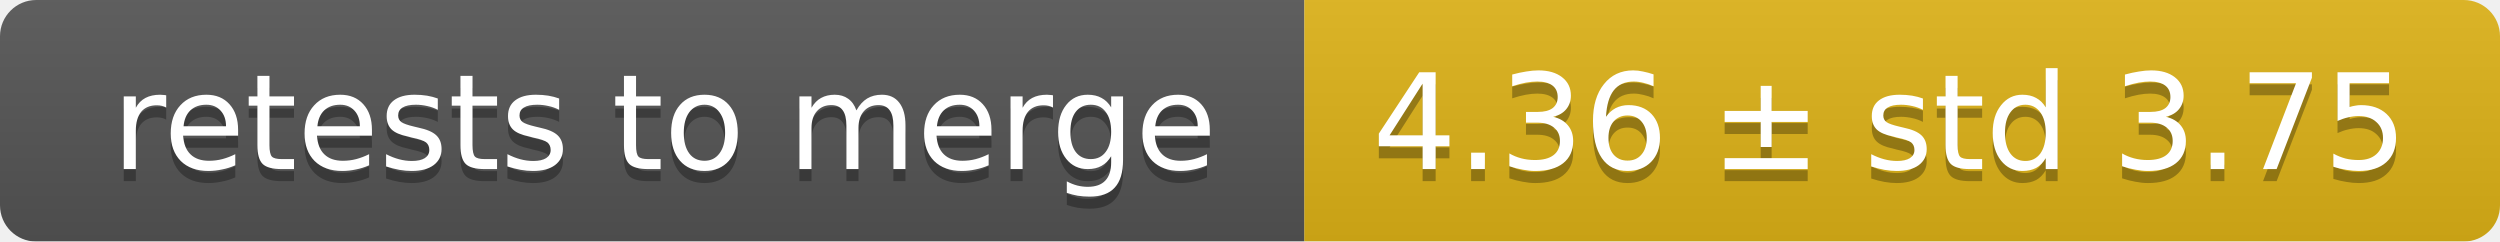
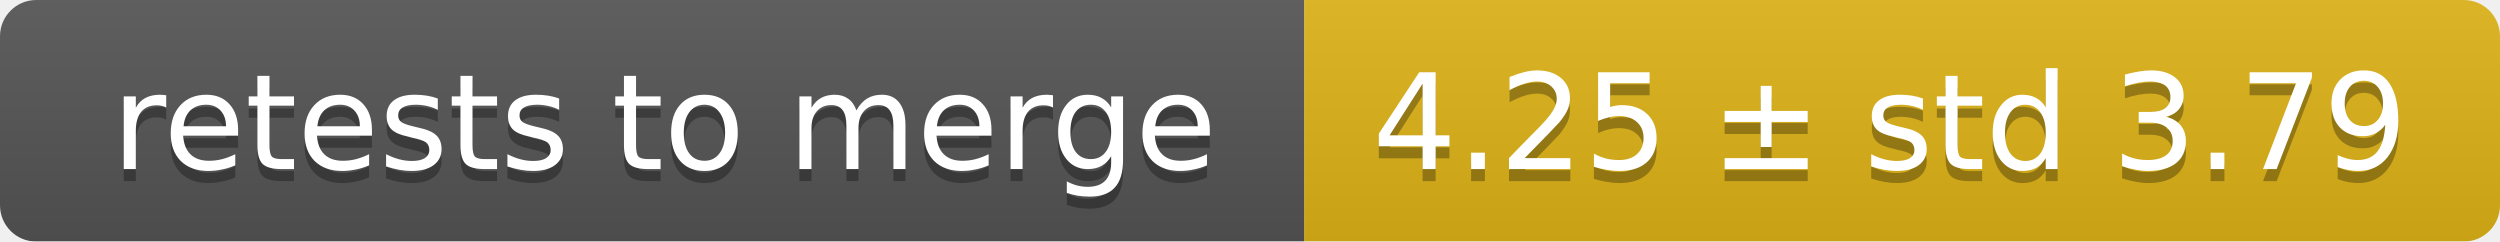
<svg xmlns="http://www.w3.org/2000/svg" width="207" height="20">
  <linearGradient id="smooth" x2="0" y2="100%">
    <stop offset="0" stop-color="#bbb" stop-opacity=".1" />
    <stop offset="1" stop-opacity=".1" />
  </linearGradient>
  <mask id="round">
    <rect width="207" height="20" rx="3" fill="#fff" />
  </mask>
  <g mask="url(#round)">
    <rect width="108" height="20" fill="#555" />
    <rect x="108" width="99" height="20" fill="#dfb317" />
    <rect width="207" height="20" fill="url(#smooth)" />
  </g>
  <g fill="#fff" text-anchor="middle" font-family="DejaVu Sans,Verdana,Geneva,sans-serif" font-size="11">
    <text x="55" y="15" fill="#010101" fill-opacity=".3">retests to merge</text>
    <text x="55" y="14">retests to merge</text>
-     <text x="156.5" y="15" fill="#010101" fill-opacity=".3">4.36 ± std 3.75</text>
-     <text x="156.5" y="14">4.36 ± std 3.75</text>
+     <text x="156.5" y="15" fill="#010101" fill-opacity=".3">4.25 ± std 3.79</text>
+     <text x="156.5" y="14">4.25 ± std 3.79</text>
  </g>
</svg>
